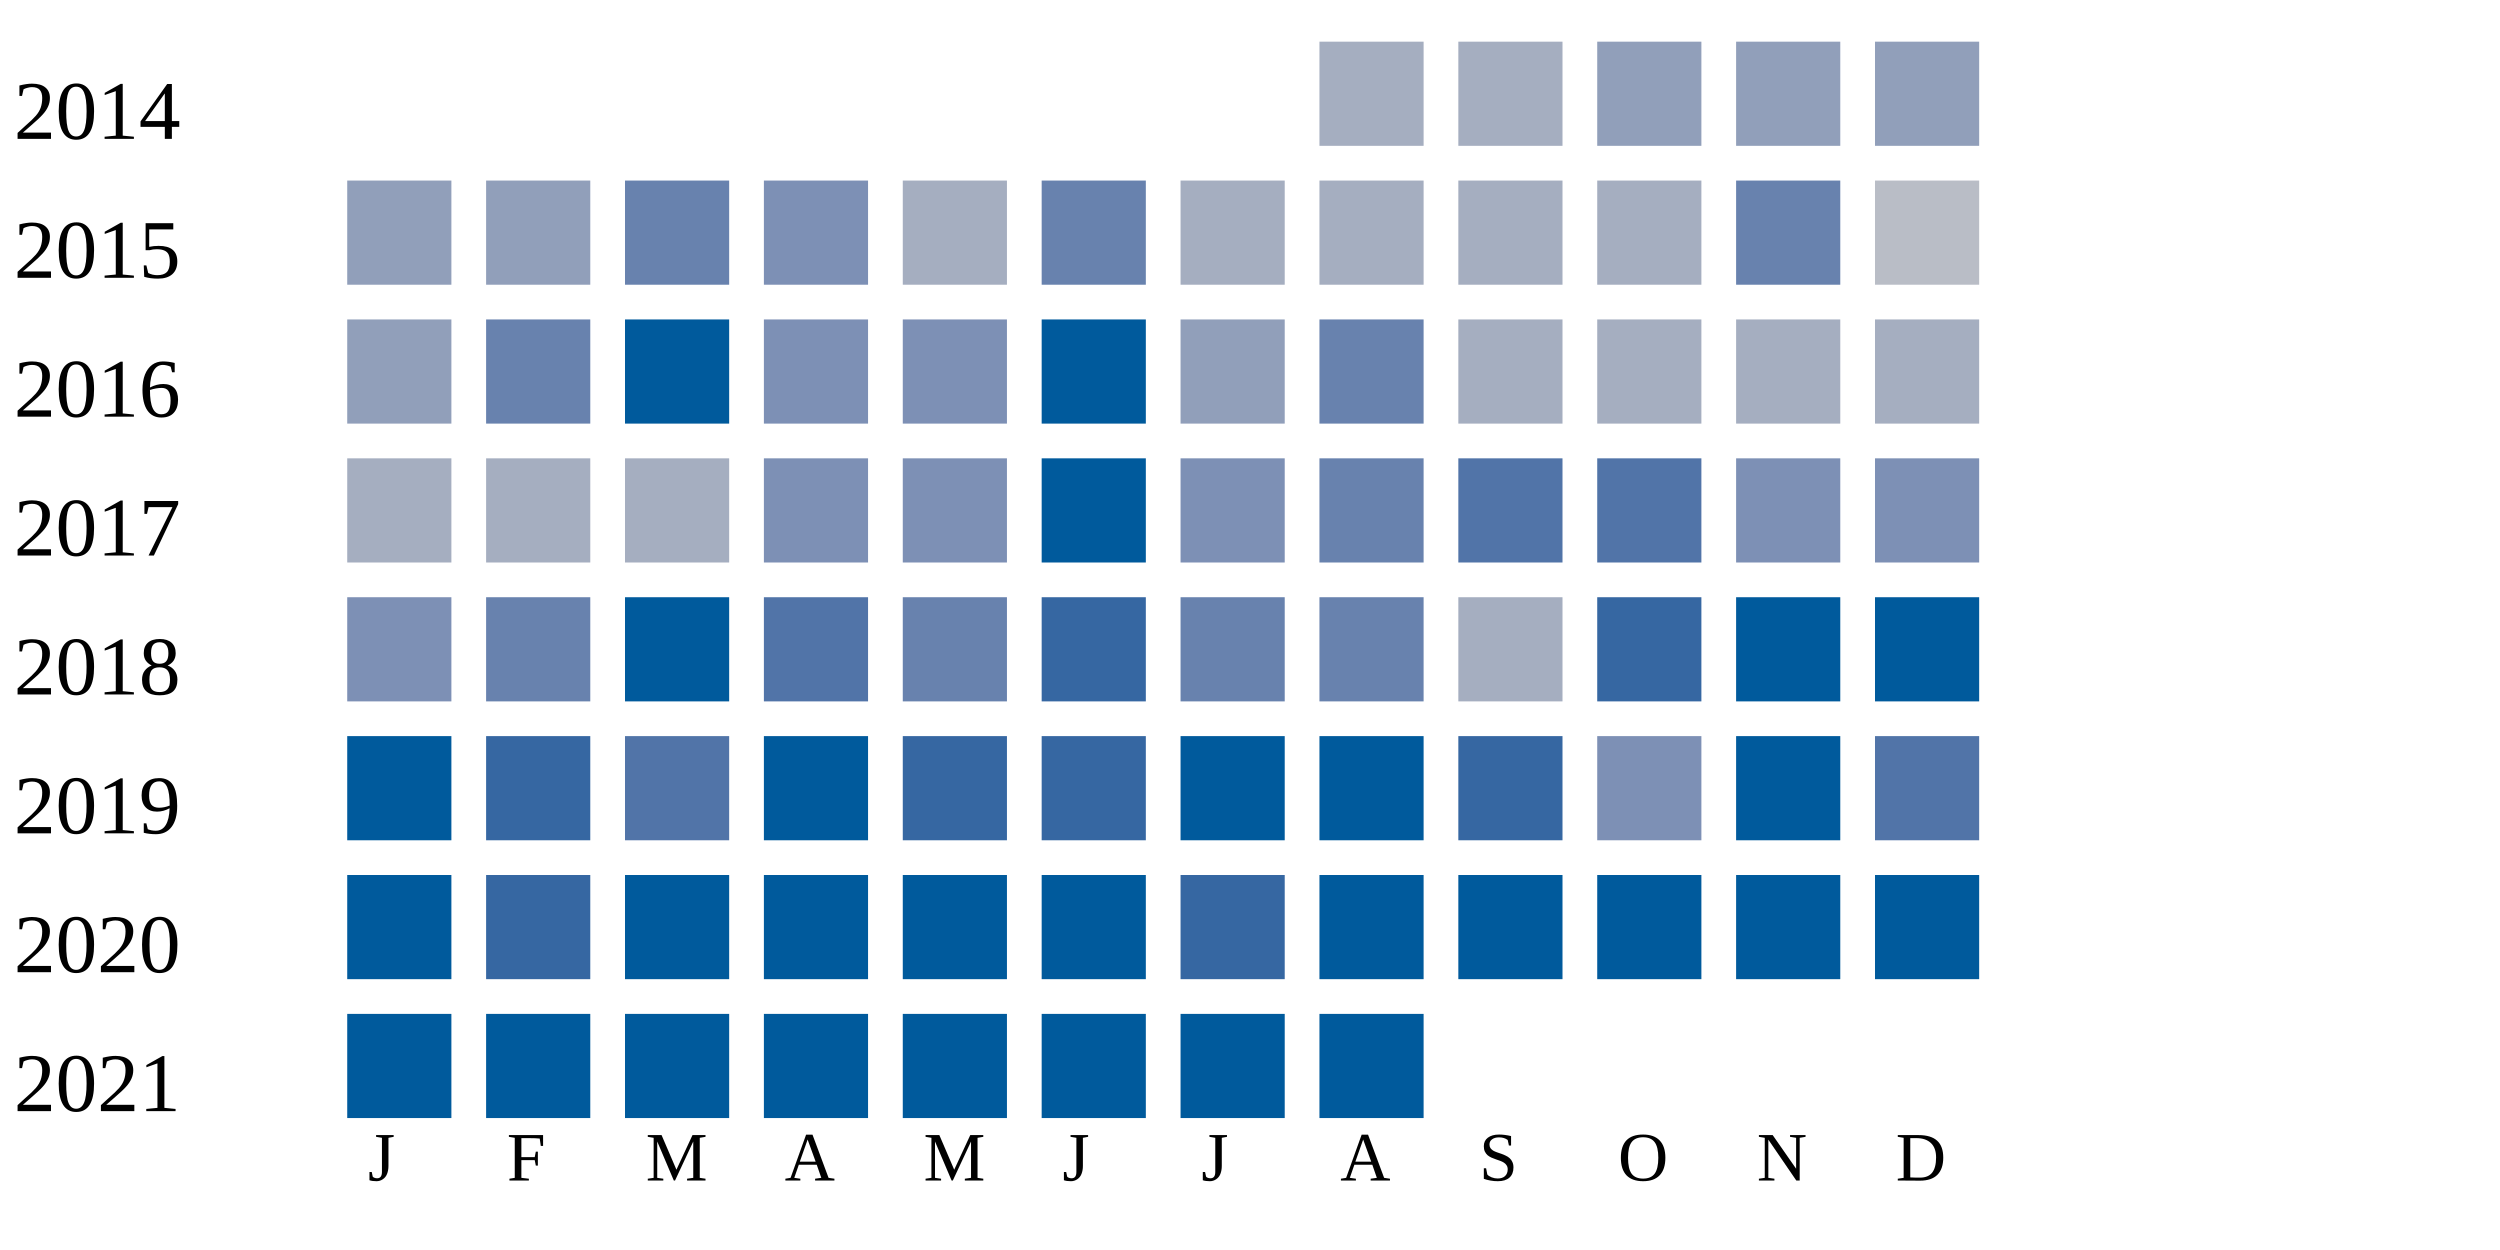
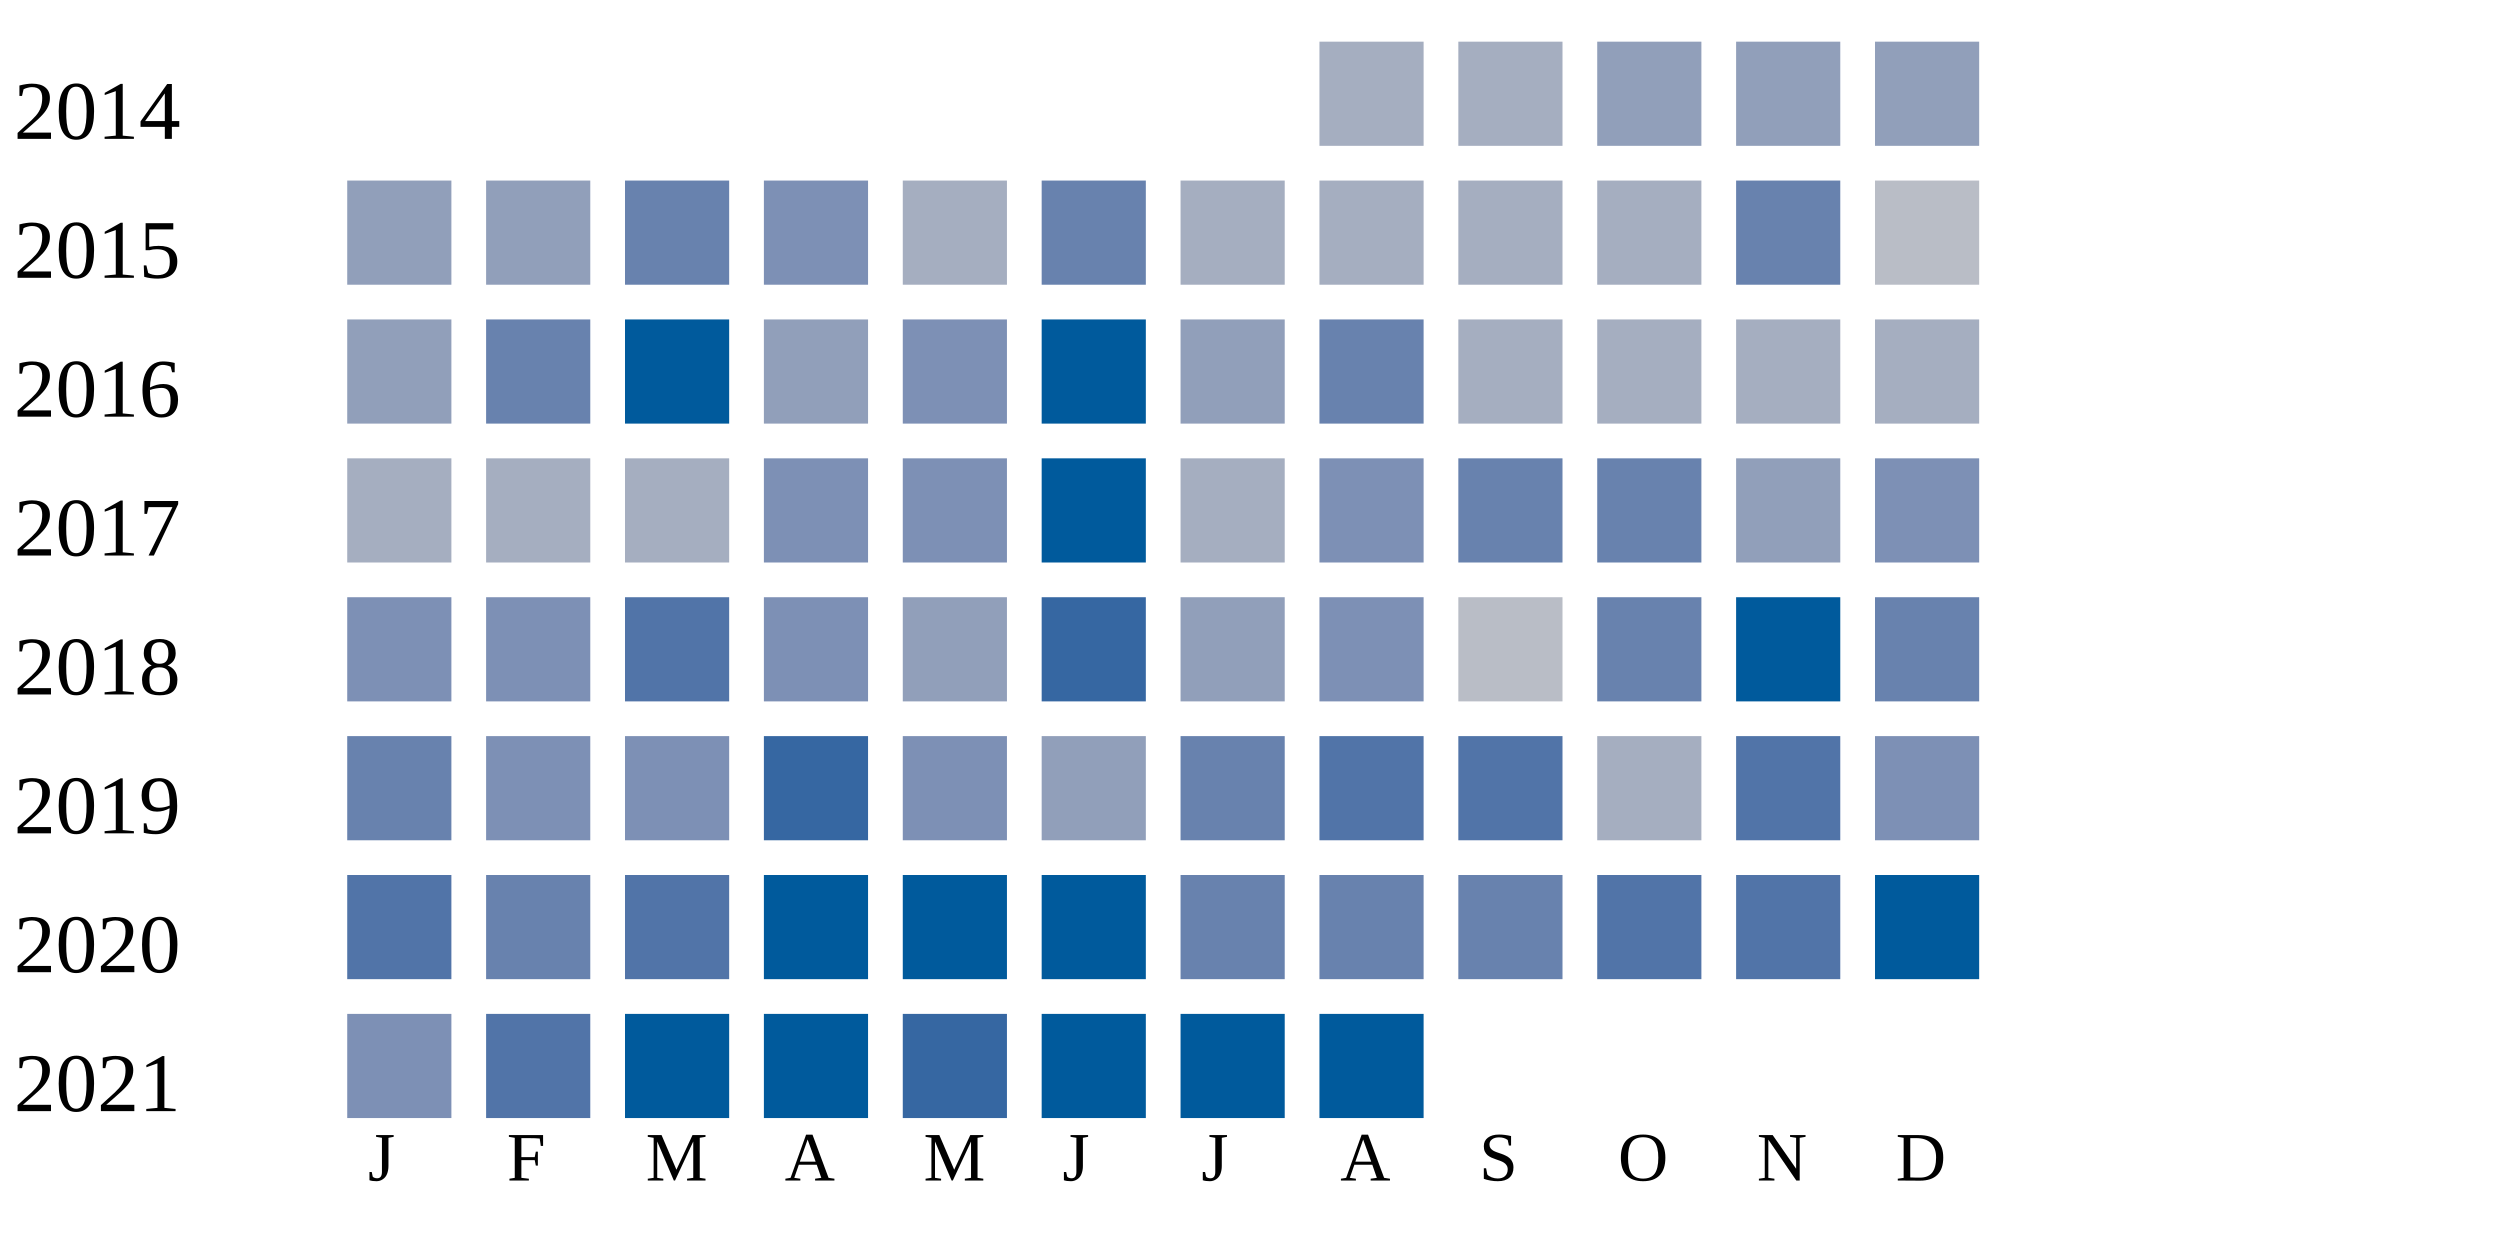
<svg xmlns="http://www.w3.org/2000/svg" width="360" height="180">
  <g transform="translate(0 0)">
    <text x="2" y="20">2014</text>
    <rect x="190" y="6" width="15" height="15" fill="#a5aec0" />
    <rect x="210" y="6" width="15" height="15" fill="#a5aec0" />
    <rect x="230" y="6" width="15" height="15" fill="#919fba" />
    <rect x="250" y="6" width="15" height="15" fill="#919fba" />
    <rect x="270" y="6" width="15" height="15" fill="#919fba" />
  </g>
  <g transform="translate(0 20)">
    <text x="2" y="20">2015</text>
    <rect x="50" y="6" width="15" height="15" fill="#919fba" />
    <rect x="70" y="6" width="15" height="15" fill="#919fba" />
    <rect x="90" y="6" width="15" height="15" fill="#6882ae" />
    <rect x="110" y="6" width="15" height="15" fill="#7d90b5" />
    <rect x="130" y="6" width="15" height="15" fill="#a5aec0" />
    <rect x="150" y="6" width="15" height="15" fill="#6882ae" />
    <rect x="170" y="6" width="15" height="15" fill="#a5aec0" />
    <rect x="190" y="6" width="15" height="15" fill="#a5aec0" />
    <rect x="210" y="6" width="15" height="15" fill="#a5aec0" />
    <rect x="230" y="6" width="15" height="15" fill="#a5aec0" />
    <rect x="250" y="6" width="15" height="15" fill="#6882ae" />
    <rect x="270" y="6" width="15" height="15" fill="#b9bdc6" />
  </g>
  <g transform="translate(0 40)">
    <text x="2" y="20">2016</text>
    <rect x="50" y="6" width="15" height="15" fill="#919fba" />
    <rect x="70" y="6" width="15" height="15" fill="#6882ae" />
    <rect x="90" y="6" width="15" height="15" fill="#005a9c" />
-     <rect x="110" y="6" width="15" height="15" fill="#7d90b5" />
+     <rect x="110" y="6" width="15" height="15" fill="#919fba" />
    <rect x="130" y="6" width="15" height="15" fill="#7d90b5" />
    <rect x="150" y="6" width="15" height="15" fill="#005a9c" />
    <rect x="170" y="6" width="15" height="15" fill="#919fba" />
    <rect x="190" y="6" width="15" height="15" fill="#6882ae" />
    <rect x="210" y="6" width="15" height="15" fill="#a5aec0" />
    <rect x="230" y="6" width="15" height="15" fill="#a5aec0" />
    <rect x="250" y="6" width="15" height="15" fill="#a5aec0" />
    <rect x="270" y="6" width="15" height="15" fill="#a5aec0" />
  </g>
  <g transform="translate(0 60)">
    <text x="2" y="20">2017</text>
    <rect x="50" y="6" width="15" height="15" fill="#a5aec0" />
    <rect x="70" y="6" width="15" height="15" fill="#a5aec0" />
    <rect x="90" y="6" width="15" height="15" fill="#a5aec0" />
    <rect x="110" y="6" width="15" height="15" fill="#7d90b5" />
    <rect x="130" y="6" width="15" height="15" fill="#7d90b5" />
    <rect x="150" y="6" width="15" height="15" fill="#005a9c" />
-     <rect x="170" y="6" width="15" height="15" fill="#7d90b5" />
-     <rect x="190" y="6" width="15" height="15" fill="#6882ae" />
-     <rect x="210" y="6" width="15" height="15" fill="#5174a8" />
-     <rect x="230" y="6" width="15" height="15" fill="#5174a8" />
-     <rect x="250" y="6" width="15" height="15" fill="#7d90b5" />
+     <rect x="170" y="6" width="15" height="15" fill="#a5aec0" />
+     <rect x="190" y="6" width="15" height="15" fill="#7d90b5" />
+     <rect x="210" y="6" width="15" height="15" fill="#6882ae" />
+     <rect x="230" y="6" width="15" height="15" fill="#6882ae" />
+     <rect x="250" y="6" width="15" height="15" fill="#919fba" />
    <rect x="270" y="6" width="15" height="15" fill="#7d90b5" />
  </g>
  <g transform="translate(0 80)">
    <text x="2" y="20">2018</text>
    <rect x="50" y="6" width="15" height="15" fill="#7d90b5" />
-     <rect x="70" y="6" width="15" height="15" fill="#6882ae" />
-     <rect x="90" y="6" width="15" height="15" fill="#005a9c" />
-     <rect x="110" y="6" width="15" height="15" fill="#5174a8" />
-     <rect x="130" y="6" width="15" height="15" fill="#6882ae" />
+     <rect x="70" y="6" width="15" height="15" fill="#7d90b5" />
+     <rect x="90" y="6" width="15" height="15" fill="#5174a8" />
+     <rect x="110" y="6" width="15" height="15" fill="#7d90b5" />
+     <rect x="130" y="6" width="15" height="15" fill="#919fba" />
    <rect x="150" y="6" width="15" height="15" fill="#3667a2" />
-     <rect x="170" y="6" width="15" height="15" fill="#6882ae" />
-     <rect x="190" y="6" width="15" height="15" fill="#6882ae" />
-     <rect x="210" y="6" width="15" height="15" fill="#a5aec0" />
-     <rect x="230" y="6" width="15" height="15" fill="#3667a2" />
+     <rect x="170" y="6" width="15" height="15" fill="#919fba" />
+     <rect x="190" y="6" width="15" height="15" fill="#7d90b5" />
+     <rect x="210" y="6" width="15" height="15" fill="#b9bdc6" />
+     <rect x="230" y="6" width="15" height="15" fill="#6882ae" />
    <rect x="250" y="6" width="15" height="15" fill="#005a9c" />
-     <rect x="270" y="6" width="15" height="15" fill="#005a9c" />
+     <rect x="270" y="6" width="15" height="15" fill="#6882ae" />
  </g>
  <g transform="translate(0 100)">
    <text x="2" y="20">2019</text>
-     <rect x="50" y="6" width="15" height="15" fill="#005a9c" />
-     <rect x="70" y="6" width="15" height="15" fill="#3667a2" />
-     <rect x="90" y="6" width="15" height="15" fill="#5174a8" />
-     <rect x="110" y="6" width="15" height="15" fill="#005a9c" />
-     <rect x="130" y="6" width="15" height="15" fill="#3667a2" />
-     <rect x="150" y="6" width="15" height="15" fill="#3667a2" />
-     <rect x="170" y="6" width="15" height="15" fill="#005a9c" />
-     <rect x="190" y="6" width="15" height="15" fill="#005a9c" />
-     <rect x="210" y="6" width="15" height="15" fill="#3667a2" />
-     <rect x="230" y="6" width="15" height="15" fill="#7d90b5" />
-     <rect x="250" y="6" width="15" height="15" fill="#005a9c" />
-     <rect x="270" y="6" width="15" height="15" fill="#5174a8" />
+     <rect x="50" y="6" width="15" height="15" fill="#6882ae" />
+     <rect x="70" y="6" width="15" height="15" fill="#7d90b5" />
+     <rect x="90" y="6" width="15" height="15" fill="#7d90b5" />
+     <rect x="110" y="6" width="15" height="15" fill="#3667a2" />
+     <rect x="130" y="6" width="15" height="15" fill="#7d90b5" />
+     <rect x="150" y="6" width="15" height="15" fill="#919fba" />
+     <rect x="170" y="6" width="15" height="15" fill="#6882ae" />
+     <rect x="190" y="6" width="15" height="15" fill="#5174a8" />
+     <rect x="210" y="6" width="15" height="15" fill="#5174a8" />
+     <rect x="230" y="6" width="15" height="15" fill="#a5aec0" />
+     <rect x="250" y="6" width="15" height="15" fill="#5174a8" />
+     <rect x="270" y="6" width="15" height="15" fill="#7d90b5" />
  </g>
  <g transform="translate(0 120)">
    <text x="2" y="20">2020</text>
-     <rect x="50" y="6" width="15" height="15" fill="#005a9c" />
-     <rect x="70" y="6" width="15" height="15" fill="#3667a2" />
-     <rect x="90" y="6" width="15" height="15" fill="#005a9c" />
+     <rect x="50" y="6" width="15" height="15" fill="#5174a8" />
+     <rect x="70" y="6" width="15" height="15" fill="#6882ae" />
+     <rect x="90" y="6" width="15" height="15" fill="#5174a8" />
    <rect x="110" y="6" width="15" height="15" fill="#005a9c" />
    <rect x="130" y="6" width="15" height="15" fill="#005a9c" />
    <rect x="150" y="6" width="15" height="15" fill="#005a9c" />
-     <rect x="170" y="6" width="15" height="15" fill="#3667a2" />
-     <rect x="190" y="6" width="15" height="15" fill="#005a9c" />
-     <rect x="210" y="6" width="15" height="15" fill="#005a9c" />
-     <rect x="230" y="6" width="15" height="15" fill="#005a9c" />
-     <rect x="250" y="6" width="15" height="15" fill="#005a9c" />
+     <rect x="170" y="6" width="15" height="15" fill="#6882ae" />
+     <rect x="190" y="6" width="15" height="15" fill="#6882ae" />
+     <rect x="210" y="6" width="15" height="15" fill="#6882ae" />
+     <rect x="230" y="6" width="15" height="15" fill="#5174a8" />
+     <rect x="250" y="6" width="15" height="15" fill="#5174a8" />
    <rect x="270" y="6" width="15" height="15" fill="#005a9c" />
  </g>
  <g transform="translate(0 140)">
    <text x="2" y="20">2021</text>
-     <rect x="50" y="6" width="15" height="15" fill="#005a9c" />
-     <rect x="70" y="6" width="15" height="15" fill="#005a9c" />
+     <rect x="50" y="6" width="15" height="15" fill="#7d90b5" />
+     <rect x="70" y="6" width="15" height="15" fill="#5174a8" />
    <rect x="90" y="6" width="15" height="15" fill="#005a9c" />
    <rect x="110" y="6" width="15" height="15" fill="#005a9c" />
-     <rect x="130" y="6" width="15" height="15" fill="#005a9c" />
+     <rect x="130" y="6" width="15" height="15" fill="#3667a2" />
    <rect x="150" y="6" width="15" height="15" fill="#005a9c" />
    <rect x="170" y="6" width="15" height="15" fill="#005a9c" />
    <rect x="190" y="6" width="15" height="15" fill="#005a9c" />
  </g>
  <text style="font-size: 10px; text-align: center" x="53" y="170">J</text>
  <text style="font-size: 10px; text-align: center" x="73" y="170">F</text>
  <text style="font-size: 10px; text-align: center" x="93" y="170">M</text>
  <text style="font-size: 10px; text-align: center" x="113" y="170">A</text>
  <text style="font-size: 10px; text-align: center" x="133" y="170">M</text>
  <text style="font-size: 10px; text-align: center" x="153" y="170">J</text>
  <text style="font-size: 10px; text-align: center" x="173" y="170">J</text>
  <text style="font-size: 10px; text-align: center" x="193" y="170">A</text>
  <text style="font-size: 10px; text-align: center" x="213" y="170">S</text>
  <text style="font-size: 10px; text-align: center" x="233" y="170">O</text>
  <text style="font-size: 10px; text-align: center" x="253" y="170">N</text>
  <text style="font-size: 10px; text-align: center" x="273" y="170">D</text>
  <text style="font-size: 10px;" x="155" y="189">Less</text>
  <rect fill="#b9bdc6" width="10" height="10" x="180" y="180" />
  <rect fill="#919fba" width="10" height="10" x="195" y="180" />
  <rect fill="#6882ae" width="10" height="10" x="210" y="180" />
  <rect fill="#005a9c" width="10" height="10" x="225" y="180" />
  <text x="240" y="189" style="font-size: 10px;">More</text>
</svg>
